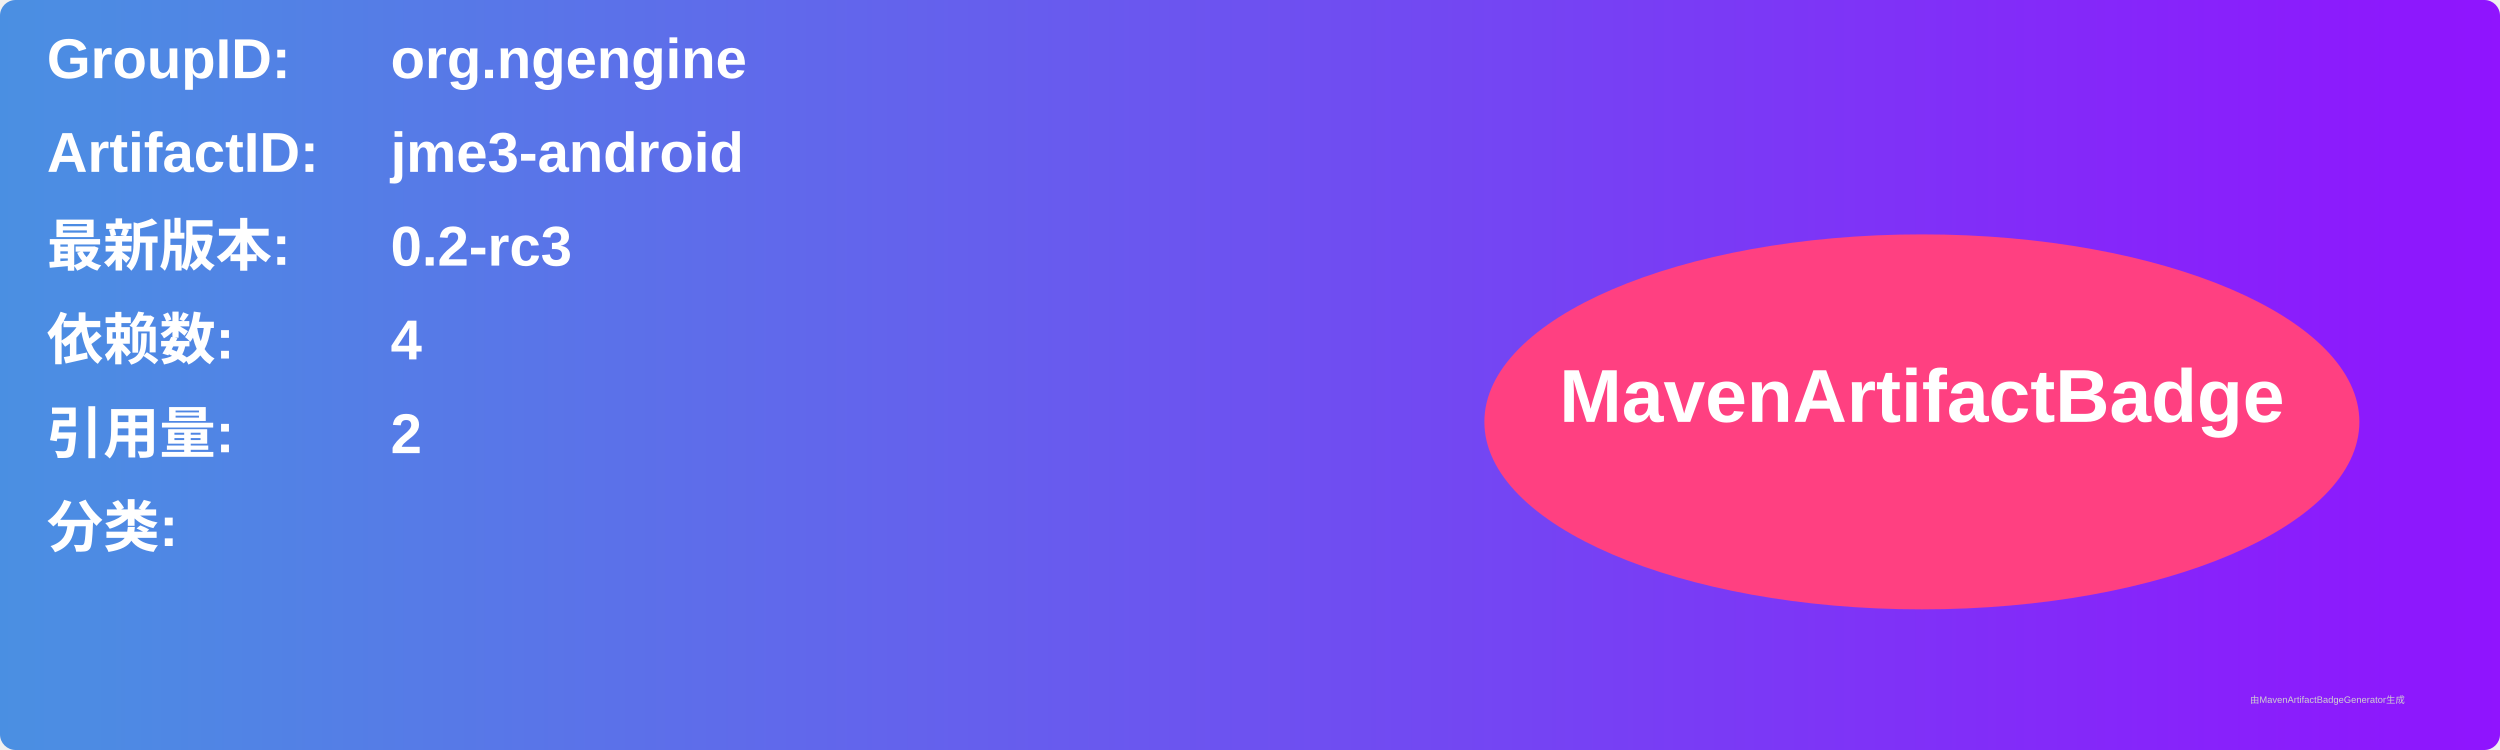
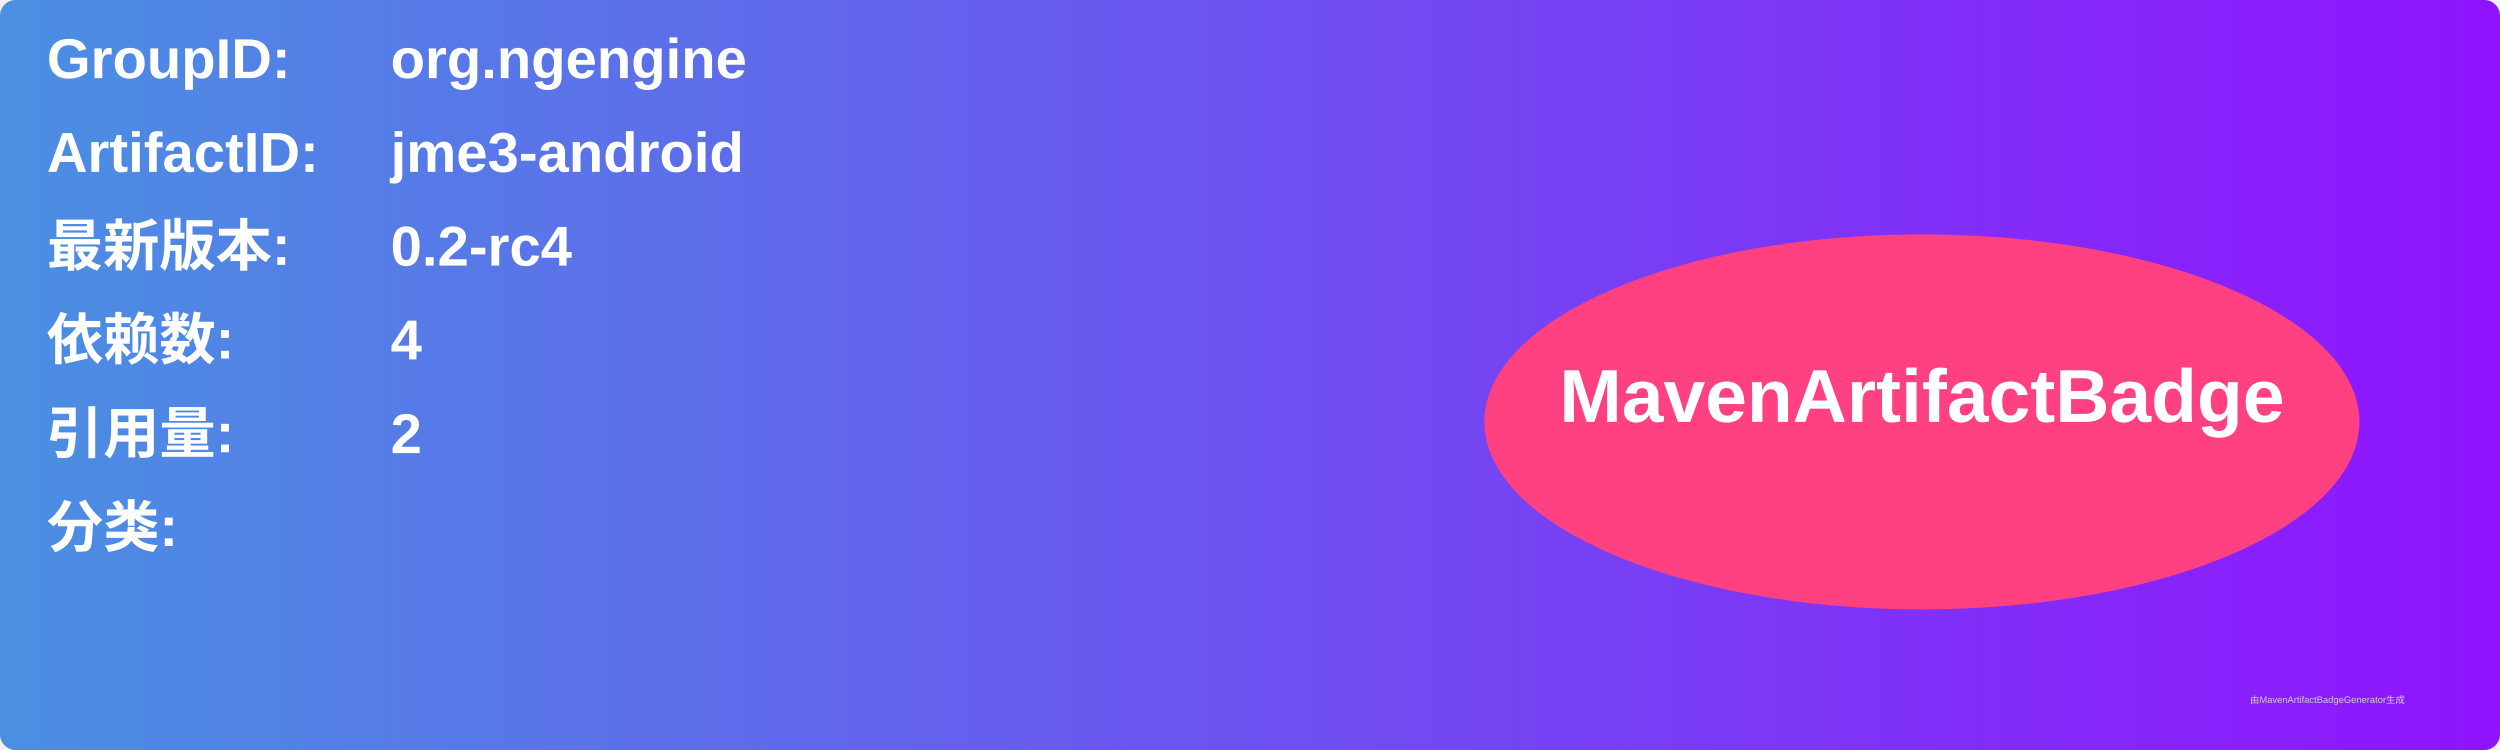
<svg xmlns="http://www.w3.org/2000/svg" width="800" height="240" viewBox="0 0 800 240">
  <linearGradient id="grad" x1="0%" y1="0%" x2="100%" y2="0%">
    <stop offset="0%" stop-color="#4a90e2" />
    <stop offset="100%" stop-color="#9013fe" />
  </linearGradient>
  <rect width="100%" height="100%" rx="5" ry="5" fill="url(#grad)" />
  <g transform="translate(15, 15)">
    <text x="0" y="10" font-family="Arial" font-size="18" fill="white" font-weight="bold" width="260">GroupID:</text>
    <text x="110" y="10" font-family="Arial" font-size="18" fill="white" font-weight="bold" width="460">org.ngengine</text>
    <text x="0" y="40" font-family="Arial" font-size="18" fill="white" font-weight="bold" width="260">ArtifactID:</text>
    <text x="110" y="40" font-family="Arial" font-size="18" fill="white" font-weight="bold" width="460">jme3-android</text>
    <text x="0" y="70" font-family="Arial" font-size="18" fill="white" font-weight="bold">最新版本:</text>
    <text x="110" y="70" font-family="Arial" font-size="18" fill="white" font-weight="bold">
-       <tspan font-weight="bold">0.2-rc3</tspan>
+       <tspan font-weight="bold">0.2-rc4</tspan>
    </text>
    <text x="0" y="100" font-family="Arial" font-size="18" fill="white" font-weight="bold">依赖数: </text>
    <text x="110" y="100" font-family="Arial" font-size="18" fill="white">
      <tspan font-weight="bold">4</tspan>
    </text>
    <text x="0" y="130" font-family="Arial" font-size="18" fill="white" font-weight="bold">引用量: </text>
    <text x="110" y="130" font-family="Arial" font-size="18" fill="white">
      <tspan font-weight="bold">2</tspan>
    </text>
    <text x="0" y="160" font-family="Arial" font-size="18" fill="white" font-weight="bold">分类:</text>
    <text x="10" y="190" font-family="Arial" font-size="10" fill="white">
      <tspan font-weight="bold" />
    </text>
    <ellipse cx="600" cy="120" rx="140" ry="60" fill="#ff4081" />
    <text x="600" y="120" text-anchor="middle" font-family="Arial" font-size="24" fill="white" font-weight="bold">MavenArtifactBadge</text>
  </g>
  <text x="720" y="225" font-family="Arial" font-size="3" fill="#d0d0d0">由MavenArtifactBadgeGenerator生成</text>
</svg>
